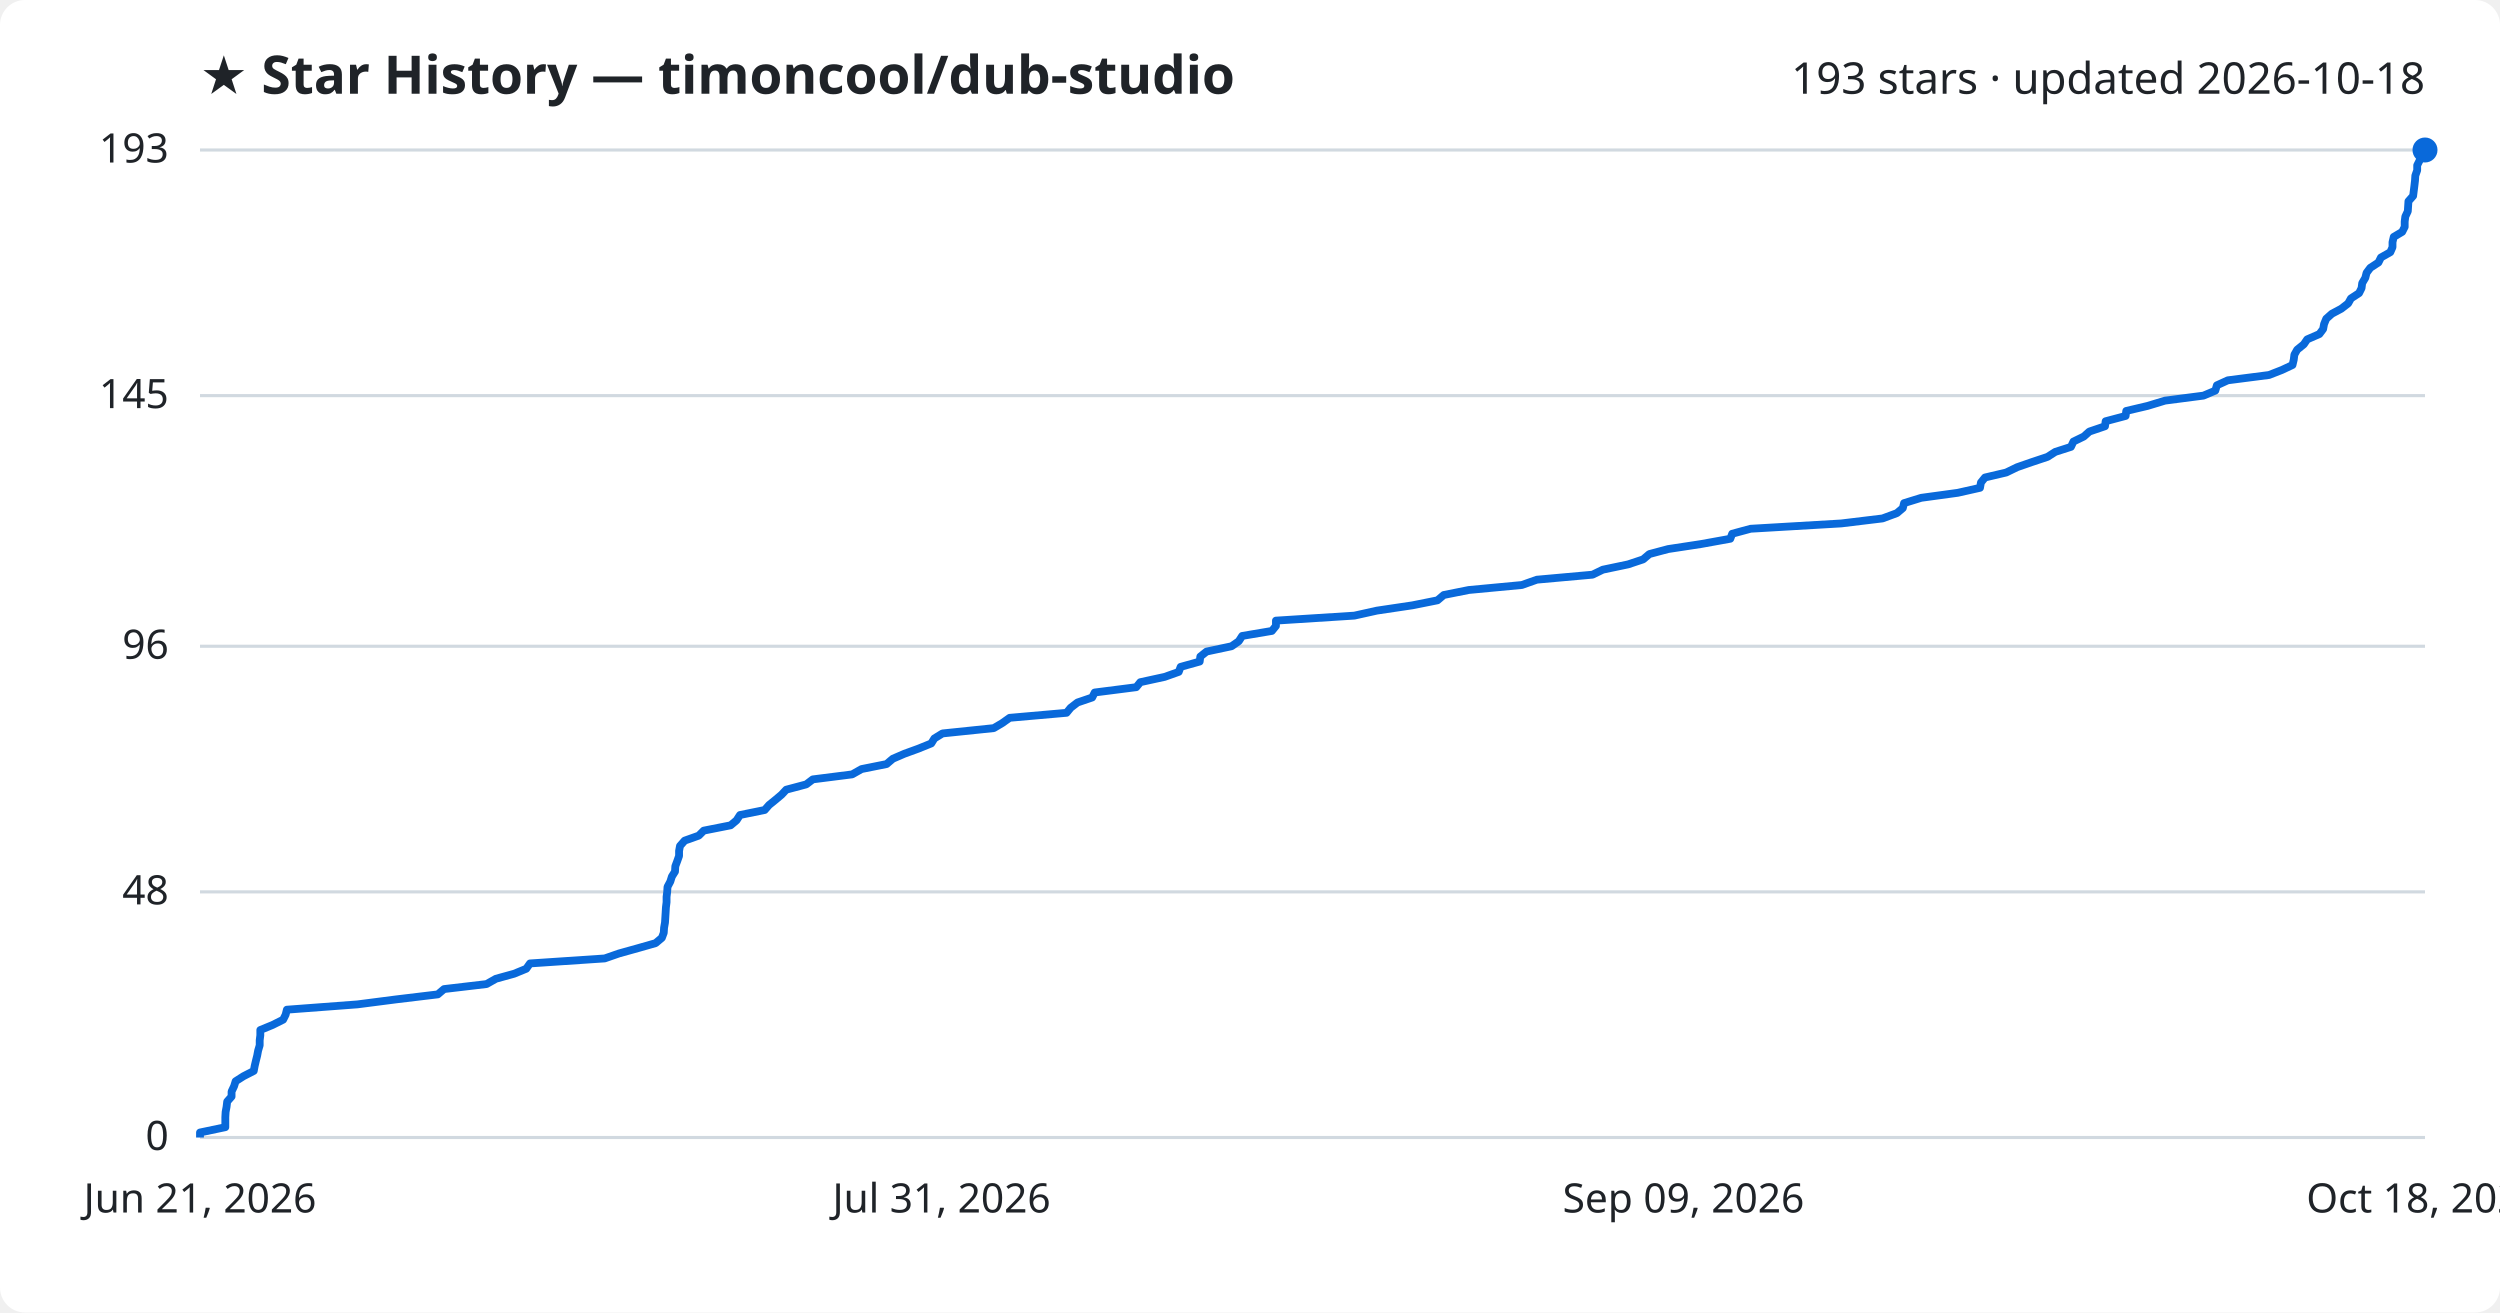
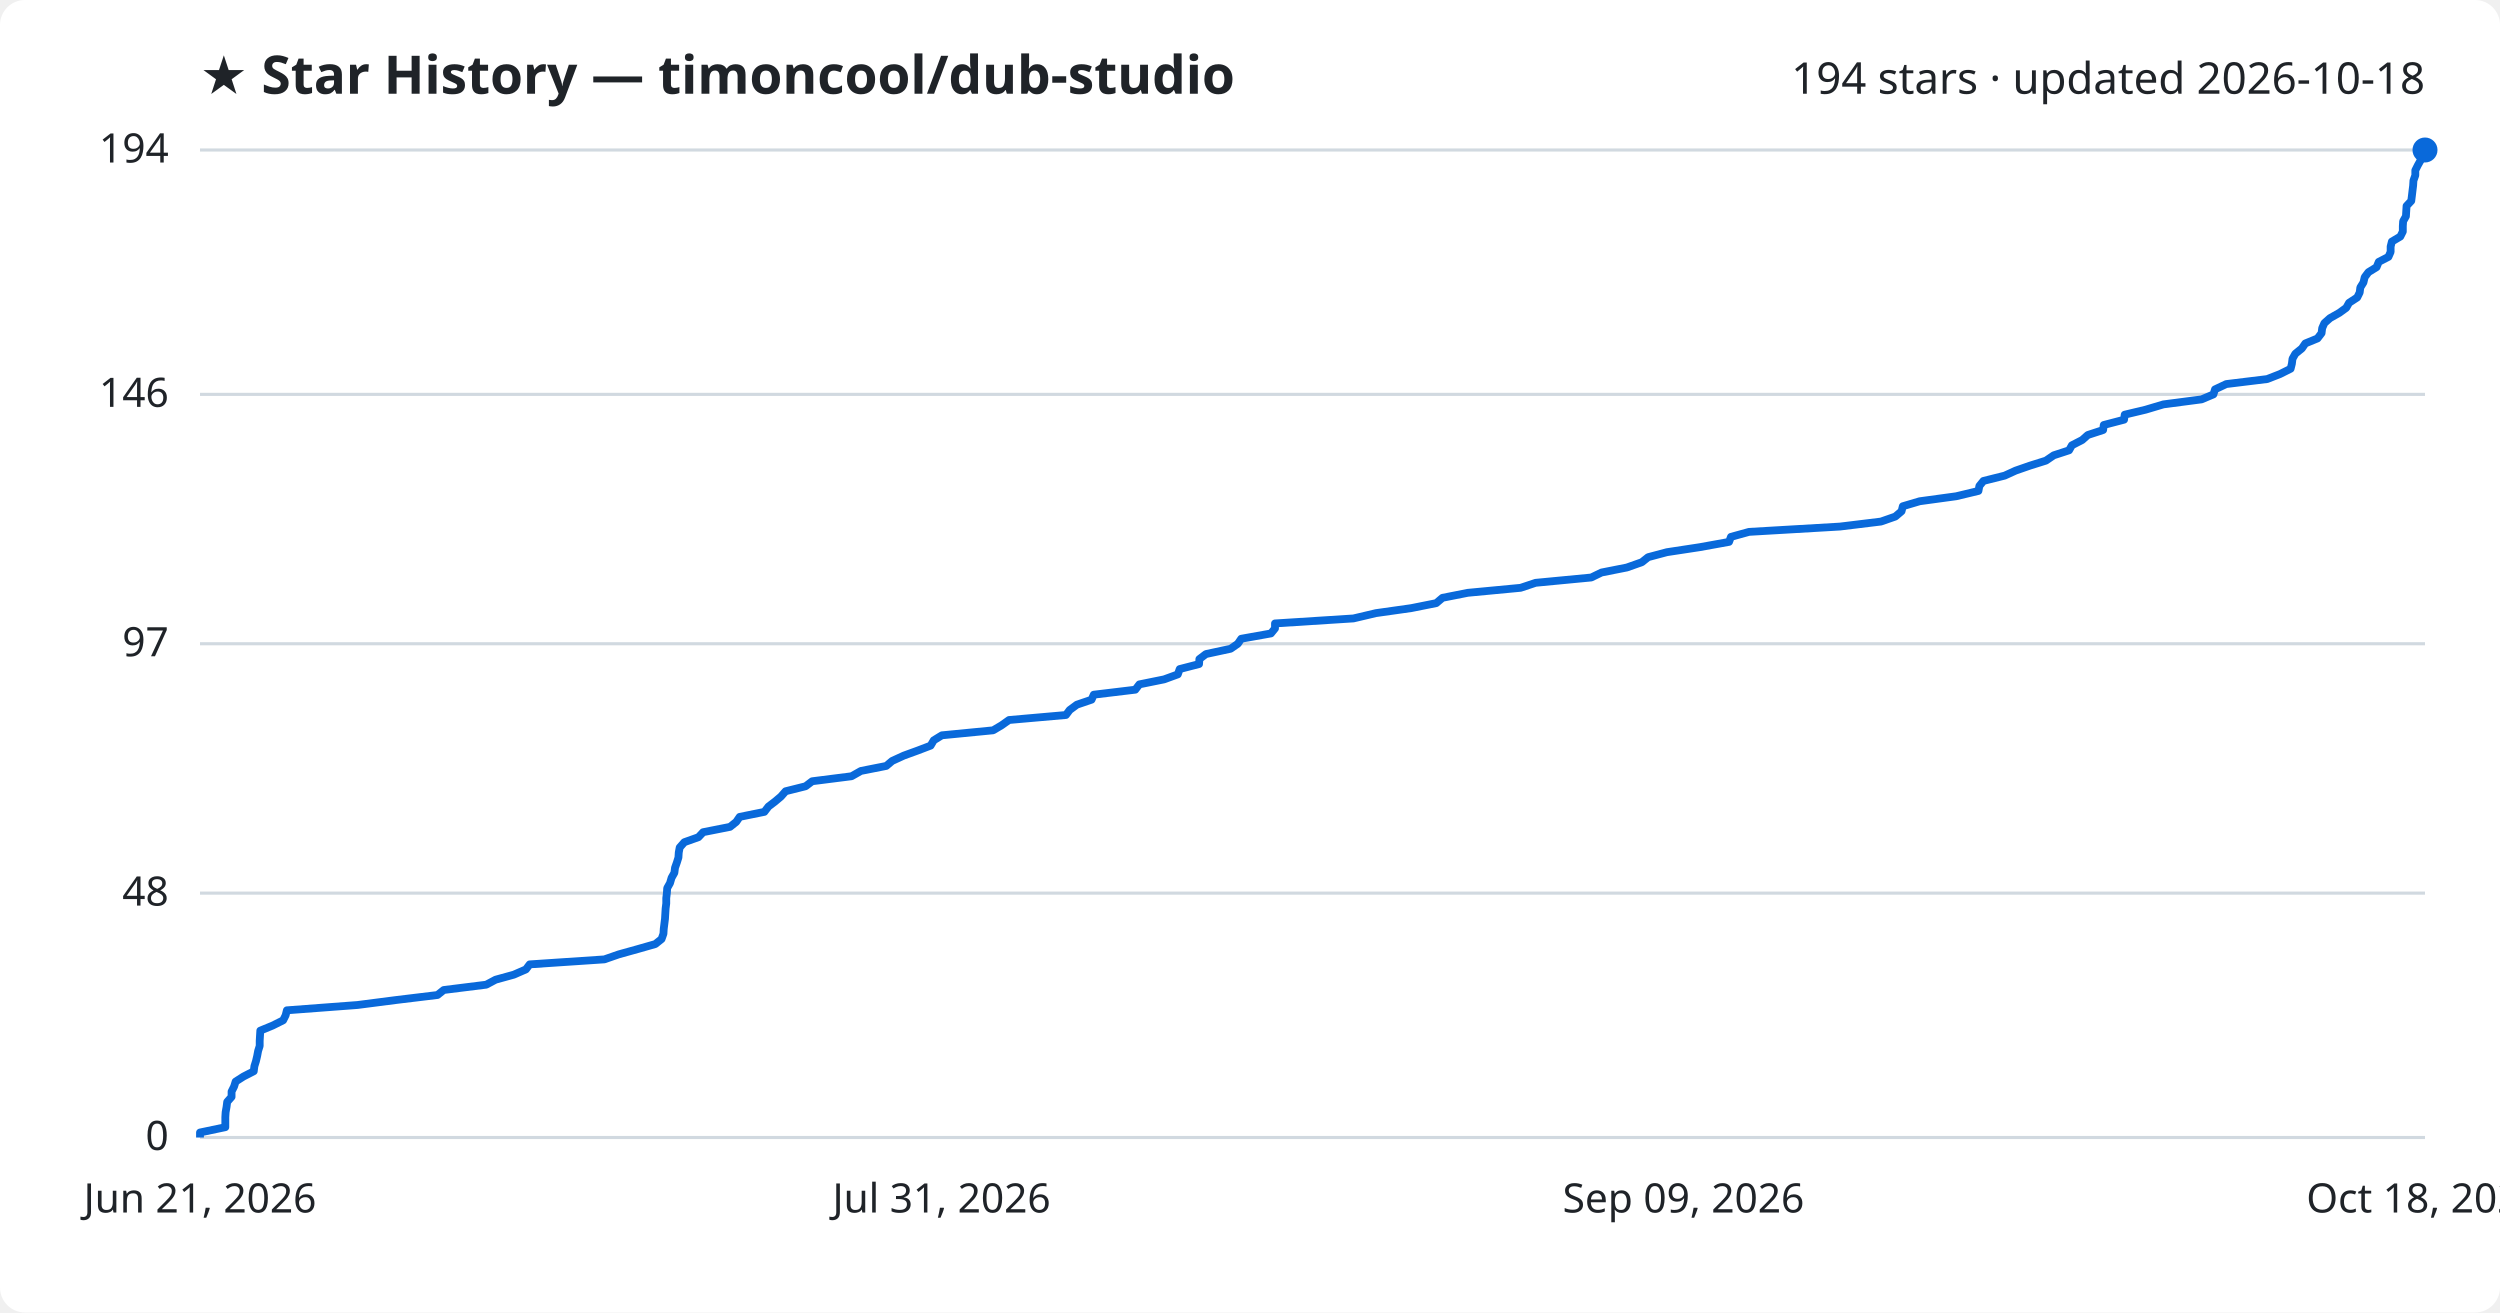
<svg xmlns="http://www.w3.org/2000/svg" viewBox="0 0 800 420" font-family="Segoe UI, sans-serif">
  <rect width="800" height="420" fill="#ffffff" rx="8" />
  <text x="64" y="30" fill="#1f2328" font-size="17" font-weight="700">★ Star History — timoncool/dub-studio</text>
-   <text x="776" y="30" fill="#1f2328" font-size="14" text-anchor="end">193 stars · updated 2026-10-18</text>
+   <text x="776" y="30" fill="#1f2328" font-size="14" text-anchor="end">194 stars · updated 2026-10-18</text>
  <line x1="64" y1="364.0" x2="776" y2="364.0" stroke="#d1d9e0" stroke-width="1" />
  <text x="54" y="368.0" fill="#1f2328" font-size="13" text-anchor="end">0</text>
-   <line x1="64" y1="285.4" x2="776" y2="285.4" stroke="#d1d9e0" stroke-width="1" />
-   <text x="54" y="289.4" fill="#1f2328" font-size="13" text-anchor="end">48</text>
-   <line x1="64" y1="206.8" x2="776" y2="206.8" stroke="#d1d9e0" stroke-width="1" />
-   <text x="54" y="210.8" fill="#1f2328" font-size="13" text-anchor="end">96</text>
-   <line x1="64" y1="126.6" x2="776" y2="126.6" stroke="#d1d9e0" stroke-width="1" />
-   <text x="54" y="130.6" fill="#1f2328" font-size="13" text-anchor="end">145</text>
+   <line x1="64" y1="285.8" x2="776" y2="285.8" stroke="#d1d9e0" stroke-width="1" />
+   <text x="54" y="289.8" fill="#1f2328" font-size="13" text-anchor="end">48</text>
+   <line x1="64" y1="206.0" x2="776" y2="206.0" stroke="#d1d9e0" stroke-width="1" />
+   <text x="54" y="210.0" fill="#1f2328" font-size="13" text-anchor="end">97</text>
+   <line x1="64" y1="126.2" x2="776" y2="126.2" stroke="#d1d9e0" stroke-width="1" />
+   <text x="54" y="130.2" fill="#1f2328" font-size="13" text-anchor="end">146</text>
  <line x1="64" y1="48.0" x2="776" y2="48.0" stroke="#d1d9e0" stroke-width="1" />
-   <text x="54" y="52.0" fill="#1f2328" font-size="13" text-anchor="end">193</text>
-   <path d="M64.0,364.0 L64.0,362.4 L72.1,360.7 L72.1,359.1 L72.1,357.5 L72.2,355.8 L72.5,354.2 L72.7,352.5 L74.1,350.9 L74.1,349.3 L74.9,347.6 L75.4,346.0 L77.9,344.4 L81.2,342.7 L81.5,341.1 L81.9,339.4 L82.3,337.8 L82.6,336.2 L83.1,334.5 L83.1,332.9 L83.3,331.3 L83.3,329.6 L87.2,328.0 L90.6,326.3 L91.4,324.7 L91.8,323.1 L114.4,321.4 L126.8,319.8 L140.1,318.2 L142.1,316.5 L155.7,314.9 L158.7,313.2 L164.5,311.6 L168.4,310.0 L169.6,308.3 L193.5,306.7 L198.1,305.1 L204.2,303.4 L209.8,301.8 L211.8,300.1 L212.4,298.5 L212.5,296.9 L212.8,295.2 L212.9,293.6 L213.0,292.0 L213.1,290.3 L213.3,288.7 L213.3,287.0 L213.5,285.4 L213.6,283.8 L214.5,282.1 L215.0,280.5 L216.0,278.9 L216.1,277.2 L216.7,275.6 L217.3,273.9 L217.3,272.3 L217.6,270.7 L219.1,269.0 L223.6,267.4 L225.2,265.8 L233.8,264.1 L235.7,262.5 L236.8,260.8 L244.7,259.2 L246.1,257.6 L248.2,255.9 L250.1,254.3 L251.6,252.7 L258.0,251.0 L260.1,249.4 L272.7,247.8 L275.7,246.1 L283.7,244.5 L285.7,242.8 L289.4,241.2 L293.8,239.6 L298.0,237.9 L299.0,236.3 L301.6,234.7 L318.0,233.0 L320.7,231.4 L323.1,229.7 L341.3,228.1 L342.6,226.5 L344.8,224.8 L349.5,223.2 L350.3,221.6 L363.6,219.9 L364.9,218.3 L372.7,216.6 L377.2,215.0 L377.8,213.4 L383.9,211.7 L384.1,210.1 L386.1,208.5 L394.1,206.8 L396.4,205.2 L397.5,203.5 L407.0,201.9 L408.3,200.3 L408.3,198.6 L433.4,197.0 L440.6,195.4 L452.0,193.7 L460.0,192.1 L462.0,190.4 L470.0,188.8 L487.0,187.2 L491.8,185.5 L509.6,183.9 L512.9,182.3 L521.0,180.6 L525.8,179.0 L527.8,177.3 L533.8,175.7 L544.3,174.1 L553.7,172.4 L554.3,170.8 L560.2,169.2 L589.2,167.5 L602.4,165.9 L607.0,164.2 L608.9,162.6 L609.3,161.0 L614.8,159.3 L626.5,157.7 L633.6,156.1 L633.9,154.4 L635.2,152.8 L642.0,151.2 L645.5,149.5 L650.1,147.9 L655.2,146.2 L657.7,144.6 L662.7,143.0 L663.5,141.3 L666.8,139.7 L668.6,138.1 L673.6,136.4 L673.8,134.8 L680.2,133.1 L680.4,131.5 L687.2,129.9 L692.8,128.2 L705.1,126.6 L708.9,125.0 L709.4,123.3 L712.9,121.7 L726.1,120.0 L730.2,118.4 L733.6,116.8 L734.0,115.1 L734.2,113.5 L735.1,111.9 L737.2,110.2 L738.3,108.6 L742.2,106.9 L743.4,105.3 L743.7,103.7 L744.4,102.0 L746.2,100.4 L749.2,98.8 L751.4,97.1 L752.3,95.5 L754.9,93.8 L755.7,92.2 L755.9,90.6 L756.9,88.9 L757.3,87.3 L758.5,85.7 L761.1,84.0 L761.9,82.4 L764.9,80.7 L765.6,79.1 L765.6,77.5 L766.0,75.8 L768.7,74.2 L769.5,72.6 L769.5,70.9 L769.7,69.3 L770.5,67.6 L770.6,66.0 L770.7,64.4 L772.2,62.7 L772.4,61.1 L772.6,59.5 L772.8,57.8 L772.9,56.2 L773.5,54.5 L773.5,52.9 L774.3,51.3 L775.2,49.6 L776.0,48.0 L776.0,48.0" fill="none" stroke="#0969da" stroke-width="2.5" stroke-linejoin="round" />
+   <text x="54" y="52.0" fill="#1f2328" font-size="13" text-anchor="end">194</text>
+   <path d="M64.0,364.0 L64.0,362.4 L72.1,360.7 L72.1,359.1 L72.1,357.5 L72.2,355.9 L72.5,354.2 L72.7,352.6 L74.1,351.0 L74.1,349.3 L74.9,347.7 L75.4,346.1 L77.9,344.5 L81.2,342.8 L81.4,341.2 L81.9,339.6 L82.3,337.9 L82.6,336.3 L83.1,334.7 L83.1,333.1 L83.2,331.4 L83.3,329.8 L87.2,328.2 L90.6,326.5 L91.4,324.9 L91.8,323.3 L114.4,321.6 L126.8,320.0 L140.0,318.4 L142.0,316.8 L155.6,315.1 L158.6,313.5 L164.4,311.9 L168.3,310.2 L169.5,308.6 L193.4,307.0 L198.0,305.4 L204.1,303.7 L209.7,302.1 L211.7,300.5 L212.3,298.8 L212.4,297.2 L212.6,295.6 L212.8,294.0 L212.9,292.3 L213.0,290.7 L213.2,289.1 L213.2,287.4 L213.4,285.8 L213.5,284.2 L214.4,282.6 L214.9,280.9 L215.8,279.3 L216.0,277.7 L216.6,276.0 L217.1,274.4 L217.2,272.8 L217.5,271.2 L219.0,269.5 L223.5,267.9 L225.0,266.3 L233.6,264.6 L235.6,263.0 L236.7,261.4 L244.6,259.8 L245.9,258.1 L248.0,256.5 L249.9,254.9 L251.4,253.2 L257.8,251.6 L259.9,250.0 L272.5,248.4 L275.5,246.7 L283.6,245.1 L285.5,243.5 L289.2,241.8 L293.6,240.2 L297.8,238.6 L298.8,236.9 L301.4,235.3 L317.8,233.7 L320.5,232.1 L322.9,230.4 L341.1,228.8 L342.3,227.2 L344.6,225.5 L349.3,223.9 L350.0,222.3 L363.3,220.7 L364.6,219.0 L372.5,217.4 L376.9,215.8 L377.5,214.1 L383.7,212.5 L383.8,210.9 L385.9,209.3 L393.8,207.6 L396.1,206.0 L397.2,204.4 L406.7,202.7 L408.0,201.1 L408.0,199.5 L433.1,197.9 L440.3,196.2 L451.6,194.6 L459.6,193.0 L461.6,191.3 L469.7,189.7 L486.6,188.1 L491.4,186.5 L509.2,184.8 L512.5,183.2 L520.6,181.6 L525.4,179.9 L527.4,178.3 L533.4,176.7 L543.9,175.1 L553.3,173.4 L553.9,171.8 L559.7,170.2 L588.8,168.5 L601.9,166.9 L606.5,165.3 L608.5,163.6 L608.9,162.0 L614.3,160.4 L626.0,158.8 L633.1,157.1 L633.4,155.5 L634.7,153.9 L641.5,152.2 L645.0,150.6 L649.6,149.0 L654.7,147.4 L657.2,145.7 L662.1,144.1 L663.0,142.5 L666.3,140.8 L668.1,139.2 L673.0,137.6 L673.2,136.0 L679.7,134.3 L679.9,132.7 L686.6,131.1 L692.3,129.4 L704.5,127.8 L708.3,126.2 L708.8,124.6 L712.4,122.9 L725.5,121.3 L729.6,119.7 L733.0,118.0 L733.4,116.4 L733.6,114.8 L734.5,113.2 L736.6,111.5 L737.7,109.9 L741.6,108.3 L742.9,106.6 L743.1,105.0 L743.8,103.4 L745.6,101.8 L748.6,100.1 L750.8,98.5 L751.7,96.9 L754.3,95.2 L755.1,93.6 L755.3,92.0 L756.3,90.4 L756.7,88.7 L757.9,87.1 L760.5,85.5 L761.2,83.8 L764.3,82.2 L765.0,80.6 L765.0,78.9 L765.4,77.3 L768.1,75.7 L768.9,74.1 L768.9,72.4 L769.0,70.8 L769.9,69.2 L770.0,67.5 L770.1,65.9 L771.6,64.3 L771.8,62.7 L772.0,61.0 L772.2,59.4 L772.3,57.8 L772.9,56.1 L772.9,54.5 L773.7,52.9 L774.6,51.3 L775.4,49.6 L776.0,48.0 L776.0,48.0" fill="none" stroke="#0969da" stroke-width="2.5" stroke-linejoin="round" />
  <circle cx="776.0" cy="48.0" r="4" fill="#0969da" />
  <text x="64.0" y="388" fill="#1f2328" font-size="13" text-anchor="middle">Jun 21, 2026</text>
  <text x="301.3" y="388" fill="#1f2328" font-size="13" text-anchor="middle">Jul 31, 2026</text>
  <text x="538.7" y="388" fill="#1f2328" font-size="13" text-anchor="middle">Sep 09, 2026</text>
  <text x="776.0" y="388" fill="#1f2328" font-size="13" text-anchor="middle">Oct 18, 2026</text>
</svg>
